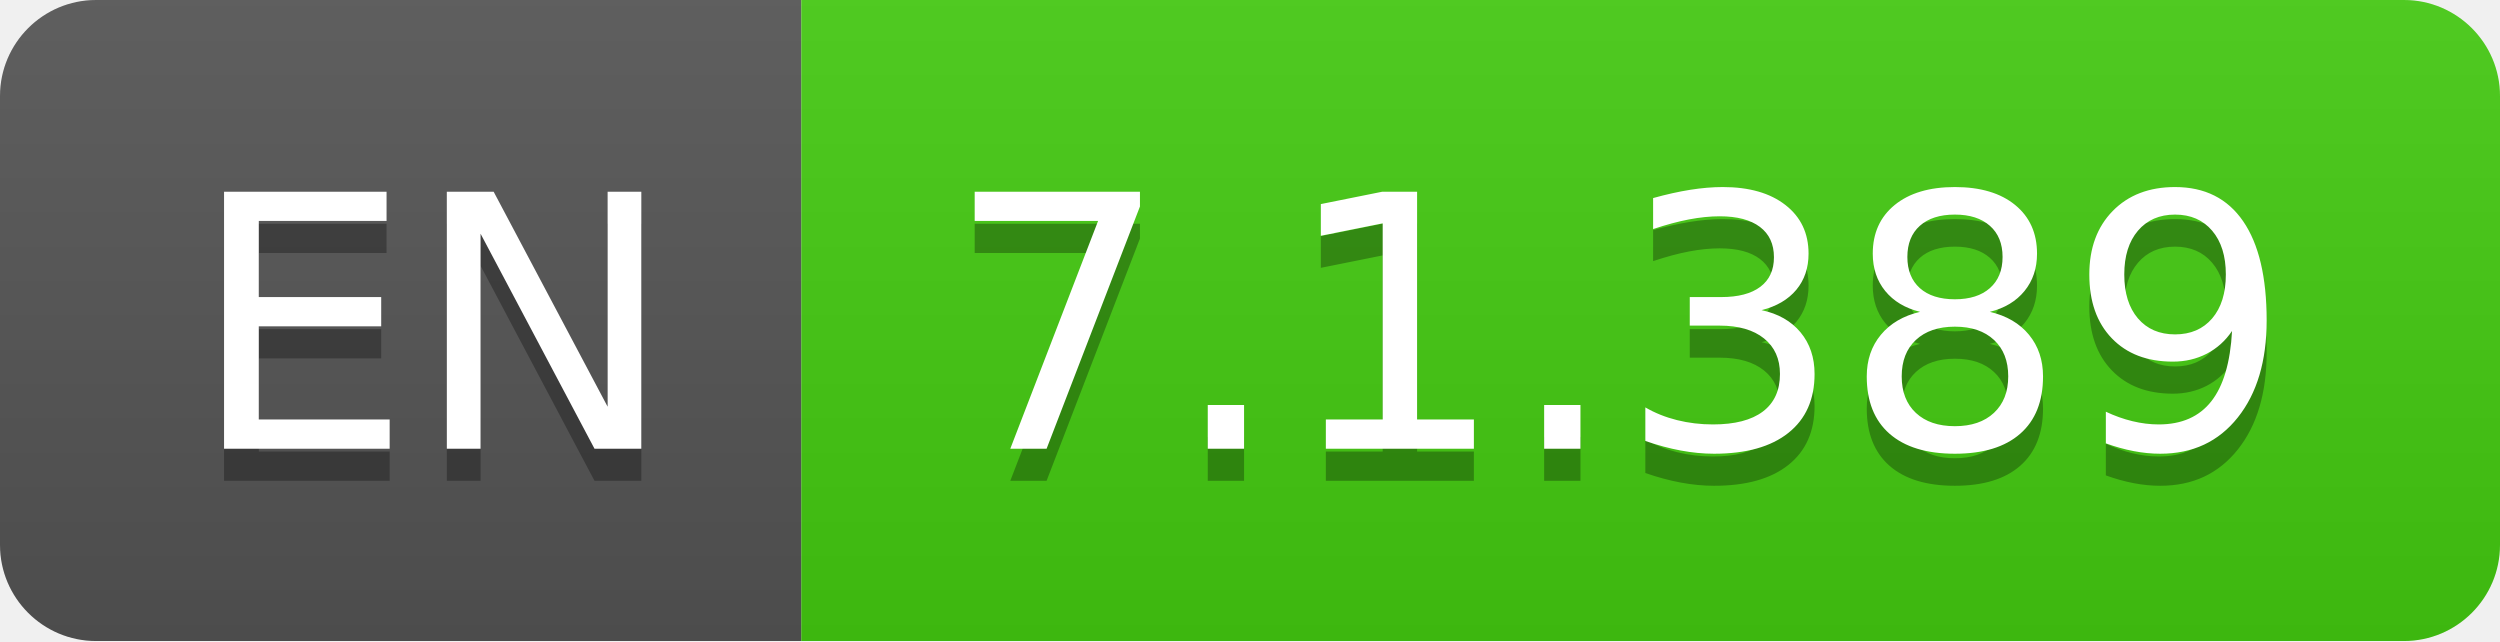
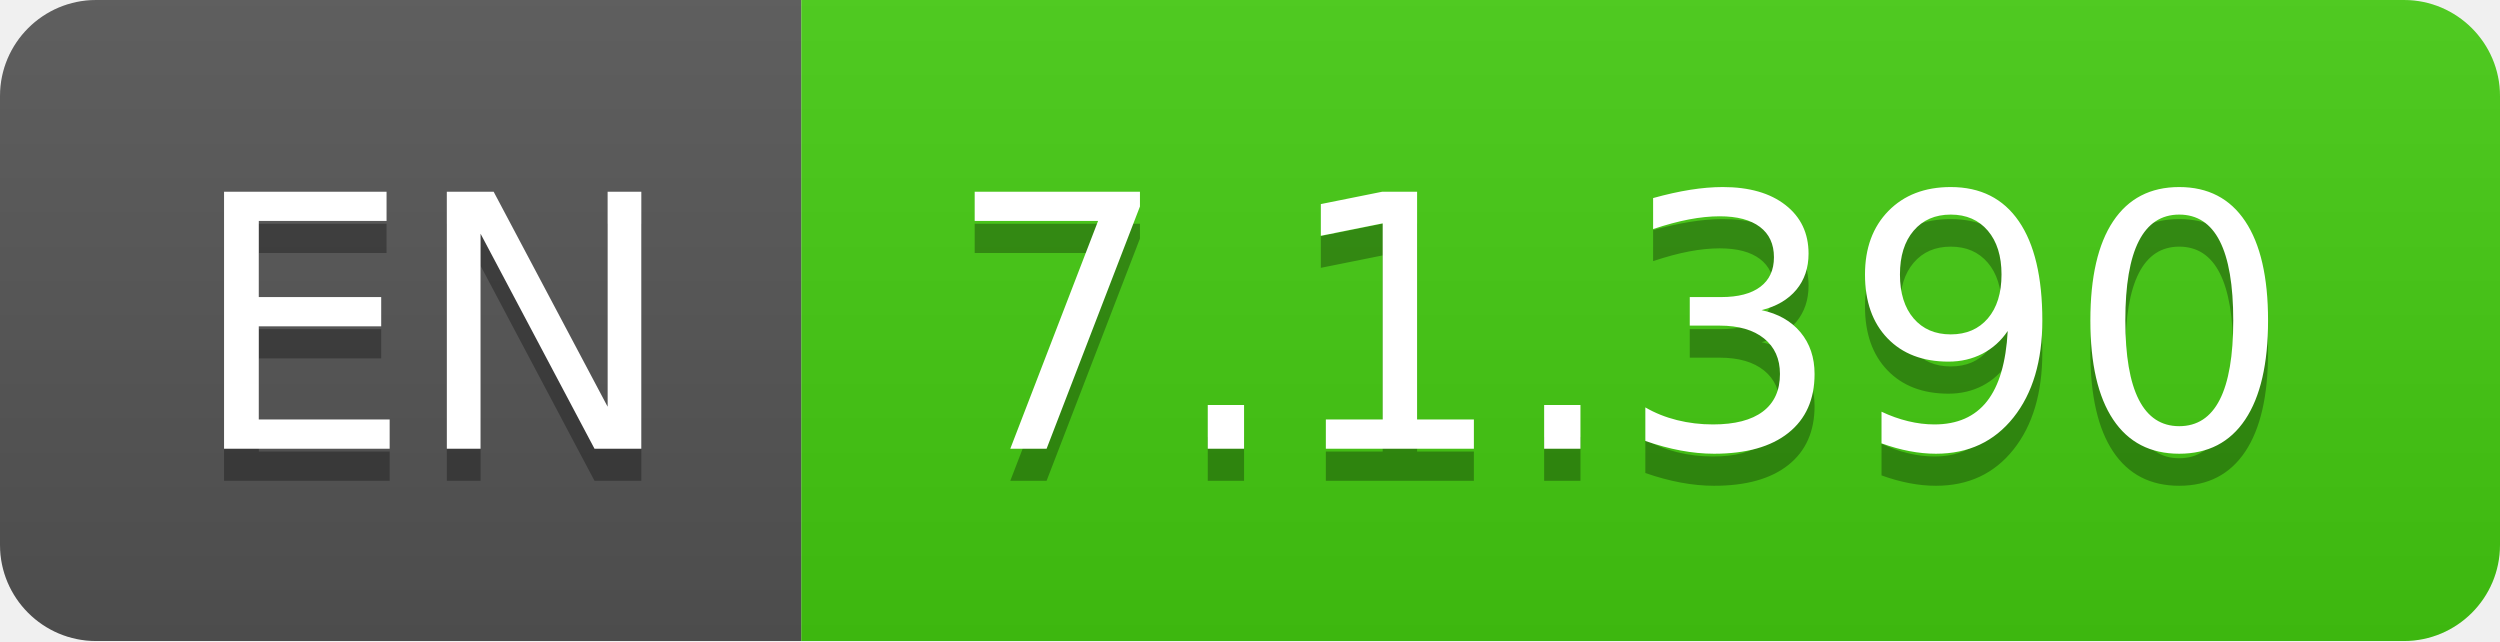
- <svg xmlns="http://www.w3.org/2000/svg" width="78" height="20" role="img" aria-label="EN: 7.1.389">
+ <svg xmlns="http://www.w3.org/2000/svg" width="78" height="20" role="img" aria-label="EN: 7.1.390">
  <linearGradient id="s" x2="0" y2="100%">
    <stop offset="0" stop-color="#bbb" stop-opacity=".1" />
    <stop offset="1" stop-opacity=".1" />
  </linearGradient>
  <clipPath id="r">
    <rect width="78" height="20" rx="3" fill="#fff" />
  </clipPath>
  <g clip-path="url(#r)">
    <rect width="25" height="20" fill="#555" />
    <rect x="25" width="53" height="20" fill="#4c1" />
    <rect width="78" height="20" fill="url(#s)" />
  </g>
  <g fill="#fff" text-anchor="middle" font-family="Verdana,Geneva,DejaVu Sans,sans-serif" text-rendering="geometricPrecision" font-size="110">
    <text aria-hidden="true" x="135" y="150" fill="#010101" fill-opacity=".3" transform="scale(.1)" textLength="150">EN</text>
    <text x="135" y="140" transform="scale(.1)" fill="#fff" textLength="150">EN</text>
-     <text aria-hidden="true" x="505" y="150" fill="#010101" fill-opacity=".3" transform="scale(.1)" textLength="430">7.1.389</text>
-     <text x="505" y="140" transform="scale(.1)" fill="#fff" textLength="430">7.1.389</text>
+     <text aria-hidden="true" x="505" y="150" fill="#010101" fill-opacity=".3" transform="scale(.1)" textLength="430">7.1.390</text>
+     <text x="505" y="140" transform="scale(.1)" fill="#fff" textLength="430">7.1.390</text>
  </g>
</svg>
